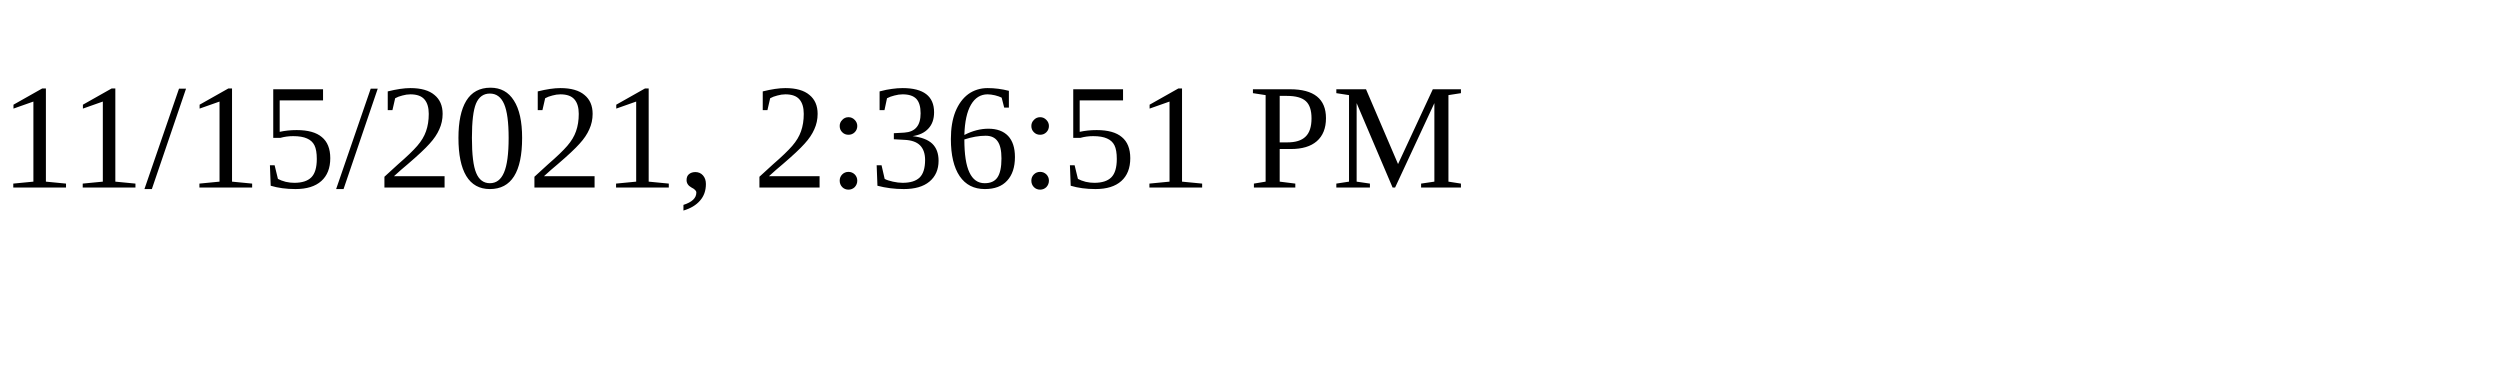
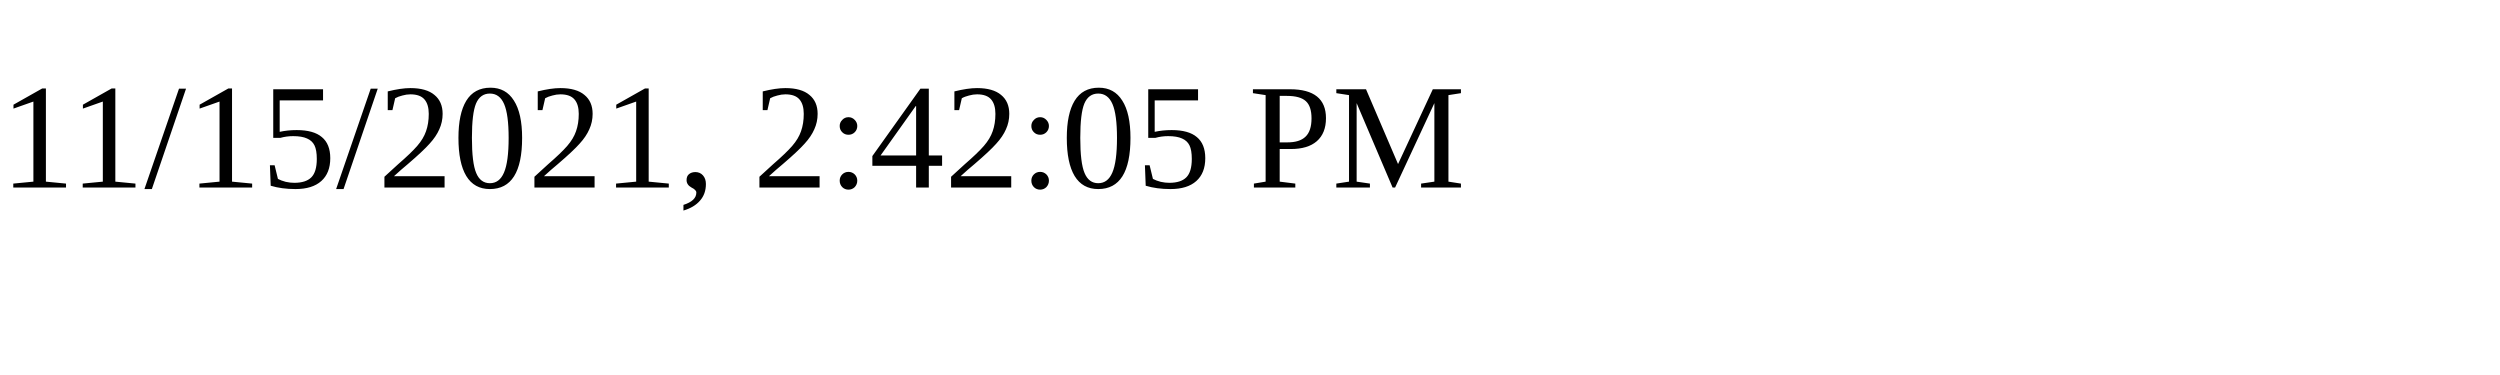
<svg xmlns="http://www.w3.org/2000/svg" height="30" width="200">
-   <text x="0" y="15">11/15/2021, 2:36:51 PM</text>
+   <text x="0" y="15">11/15/2021, 2:42:05 PM</text>
</svg>
